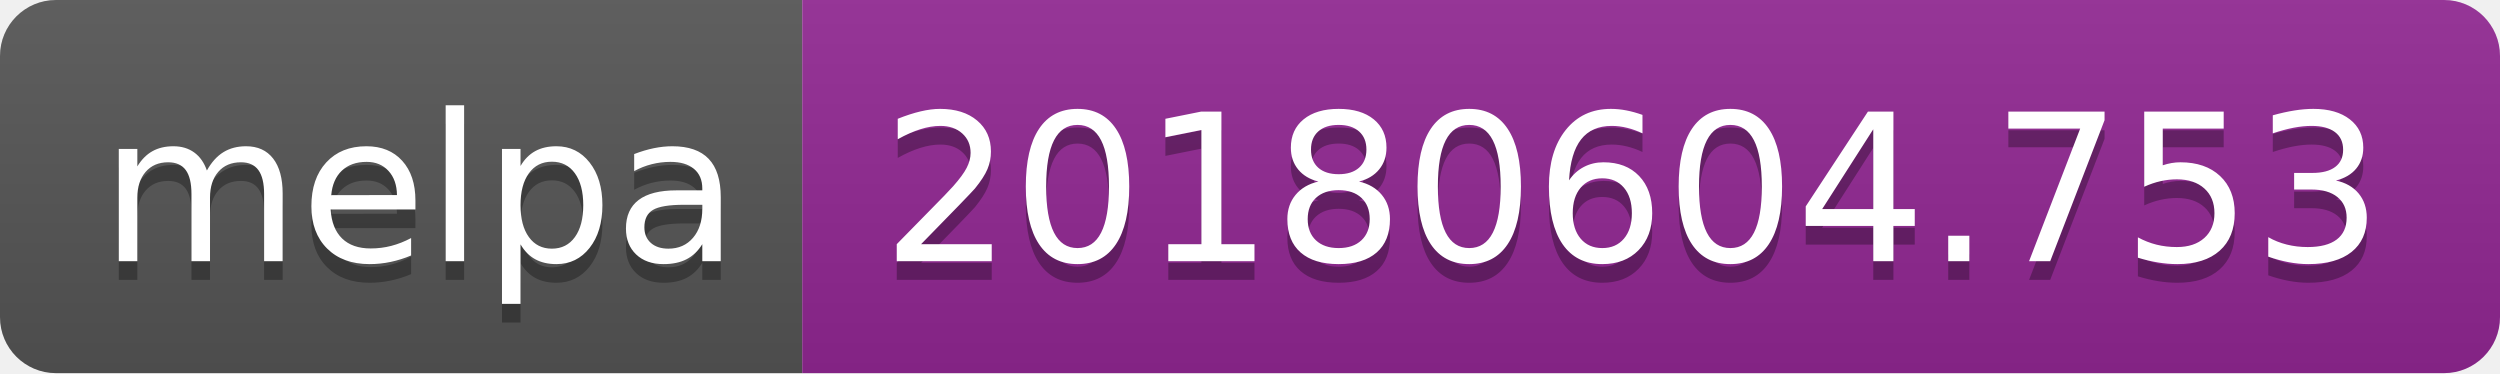
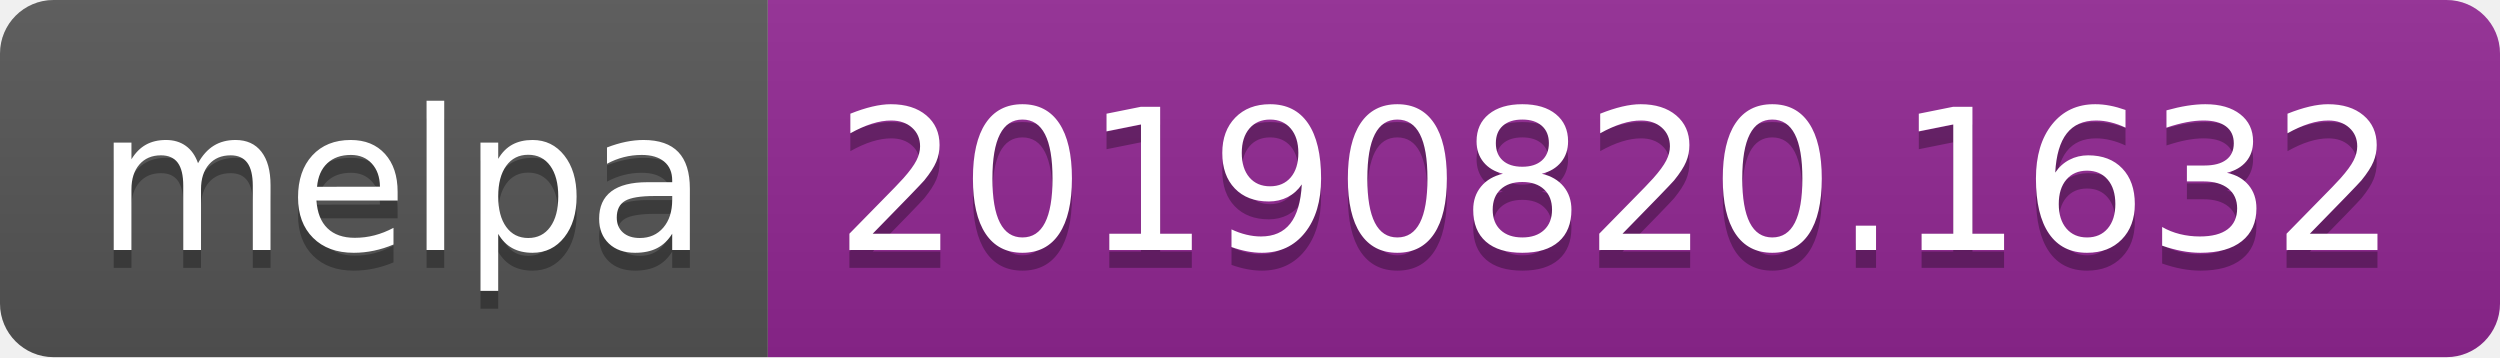
- <svg xmlns="http://www.w3.org/2000/svg" width="134" height="20">
+ <svg xmlns="http://www.w3.org/2000/svg" width="140" height="20">
  <linearGradient id="b" x2="0" y2="100%">
    <stop offset="0" stop-color="#bbb" stop-opacity=".1" />
    <stop offset="1" stop-opacity=".1" />
  </linearGradient>
  <clipPath id="a">
-     <rect width="134" height="20" rx="3" fill="#fff" />
+     <rect width="140" height="20" rx="3" fill="#fff" />
  </clipPath>
  <g clip-path="url(#a)">
    <path fill="#555" d="M0 0h43v20H0z" />
-     <path fill="#922793" d="M43 0h91v20H43z" />
-     <path fill="url(#b)" d="M0 0h134v20H0z" />
+     <path fill="#922793" d="M43 0h97v20H43z" />
+     <path fill="url(#b)" d="M0 0h140v20H0z" />
  </g>
  <g fill="#fff" text-anchor="middle" font-family="DejaVu Sans,Verdana,Geneva,sans-serif" font-size="110">
    <text x="225" y="150" fill="#010101" fill-opacity=".3" transform="scale(.1)" textLength="330">melpa</text>
    <text x="225" y="140" transform="scale(.1)" textLength="330">melpa</text>
-     <text x="875" y="150" fill="#010101" fill-opacity=".3" transform="scale(.1)" textLength="810">20180604.753</text>
-     <text x="875" y="140" transform="scale(.1)" textLength="810">20180604.753</text>
+     <text x="905" y="150" fill="#010101" fill-opacity=".3" transform="scale(.1)" textLength="870">20190820.1632</text>
+     <text x="905" y="140" transform="scale(.1)" textLength="870">20190820.1632</text>
  </g>
</svg>
